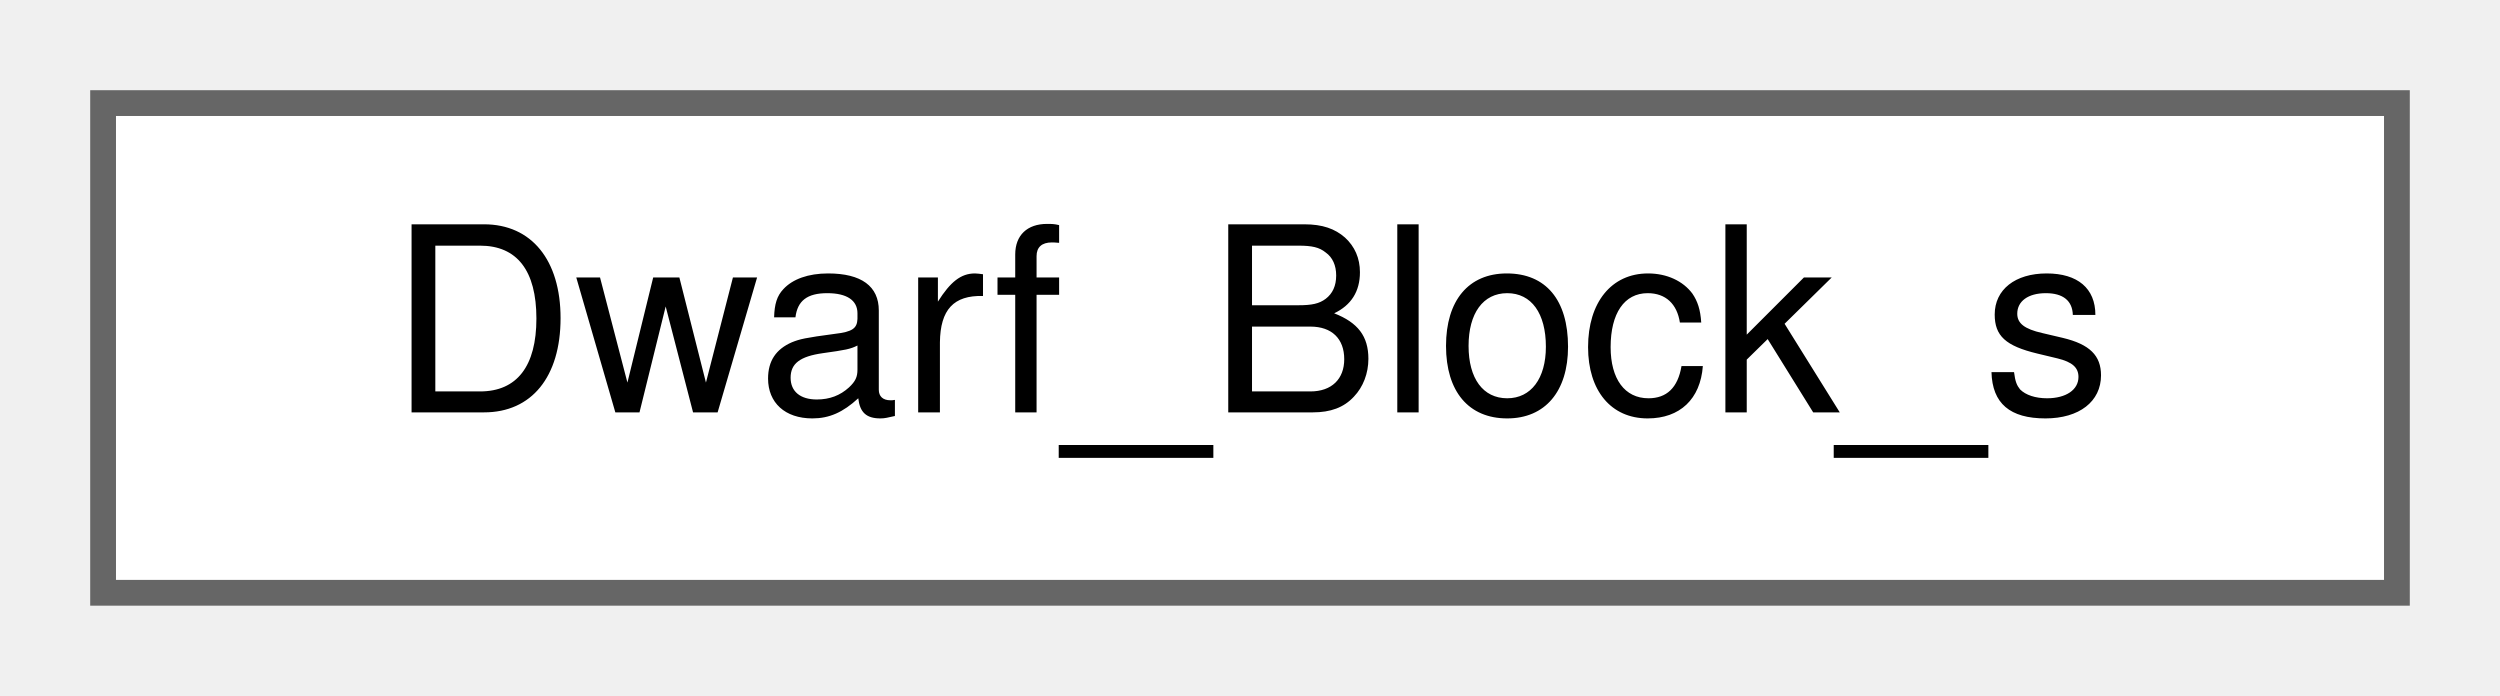
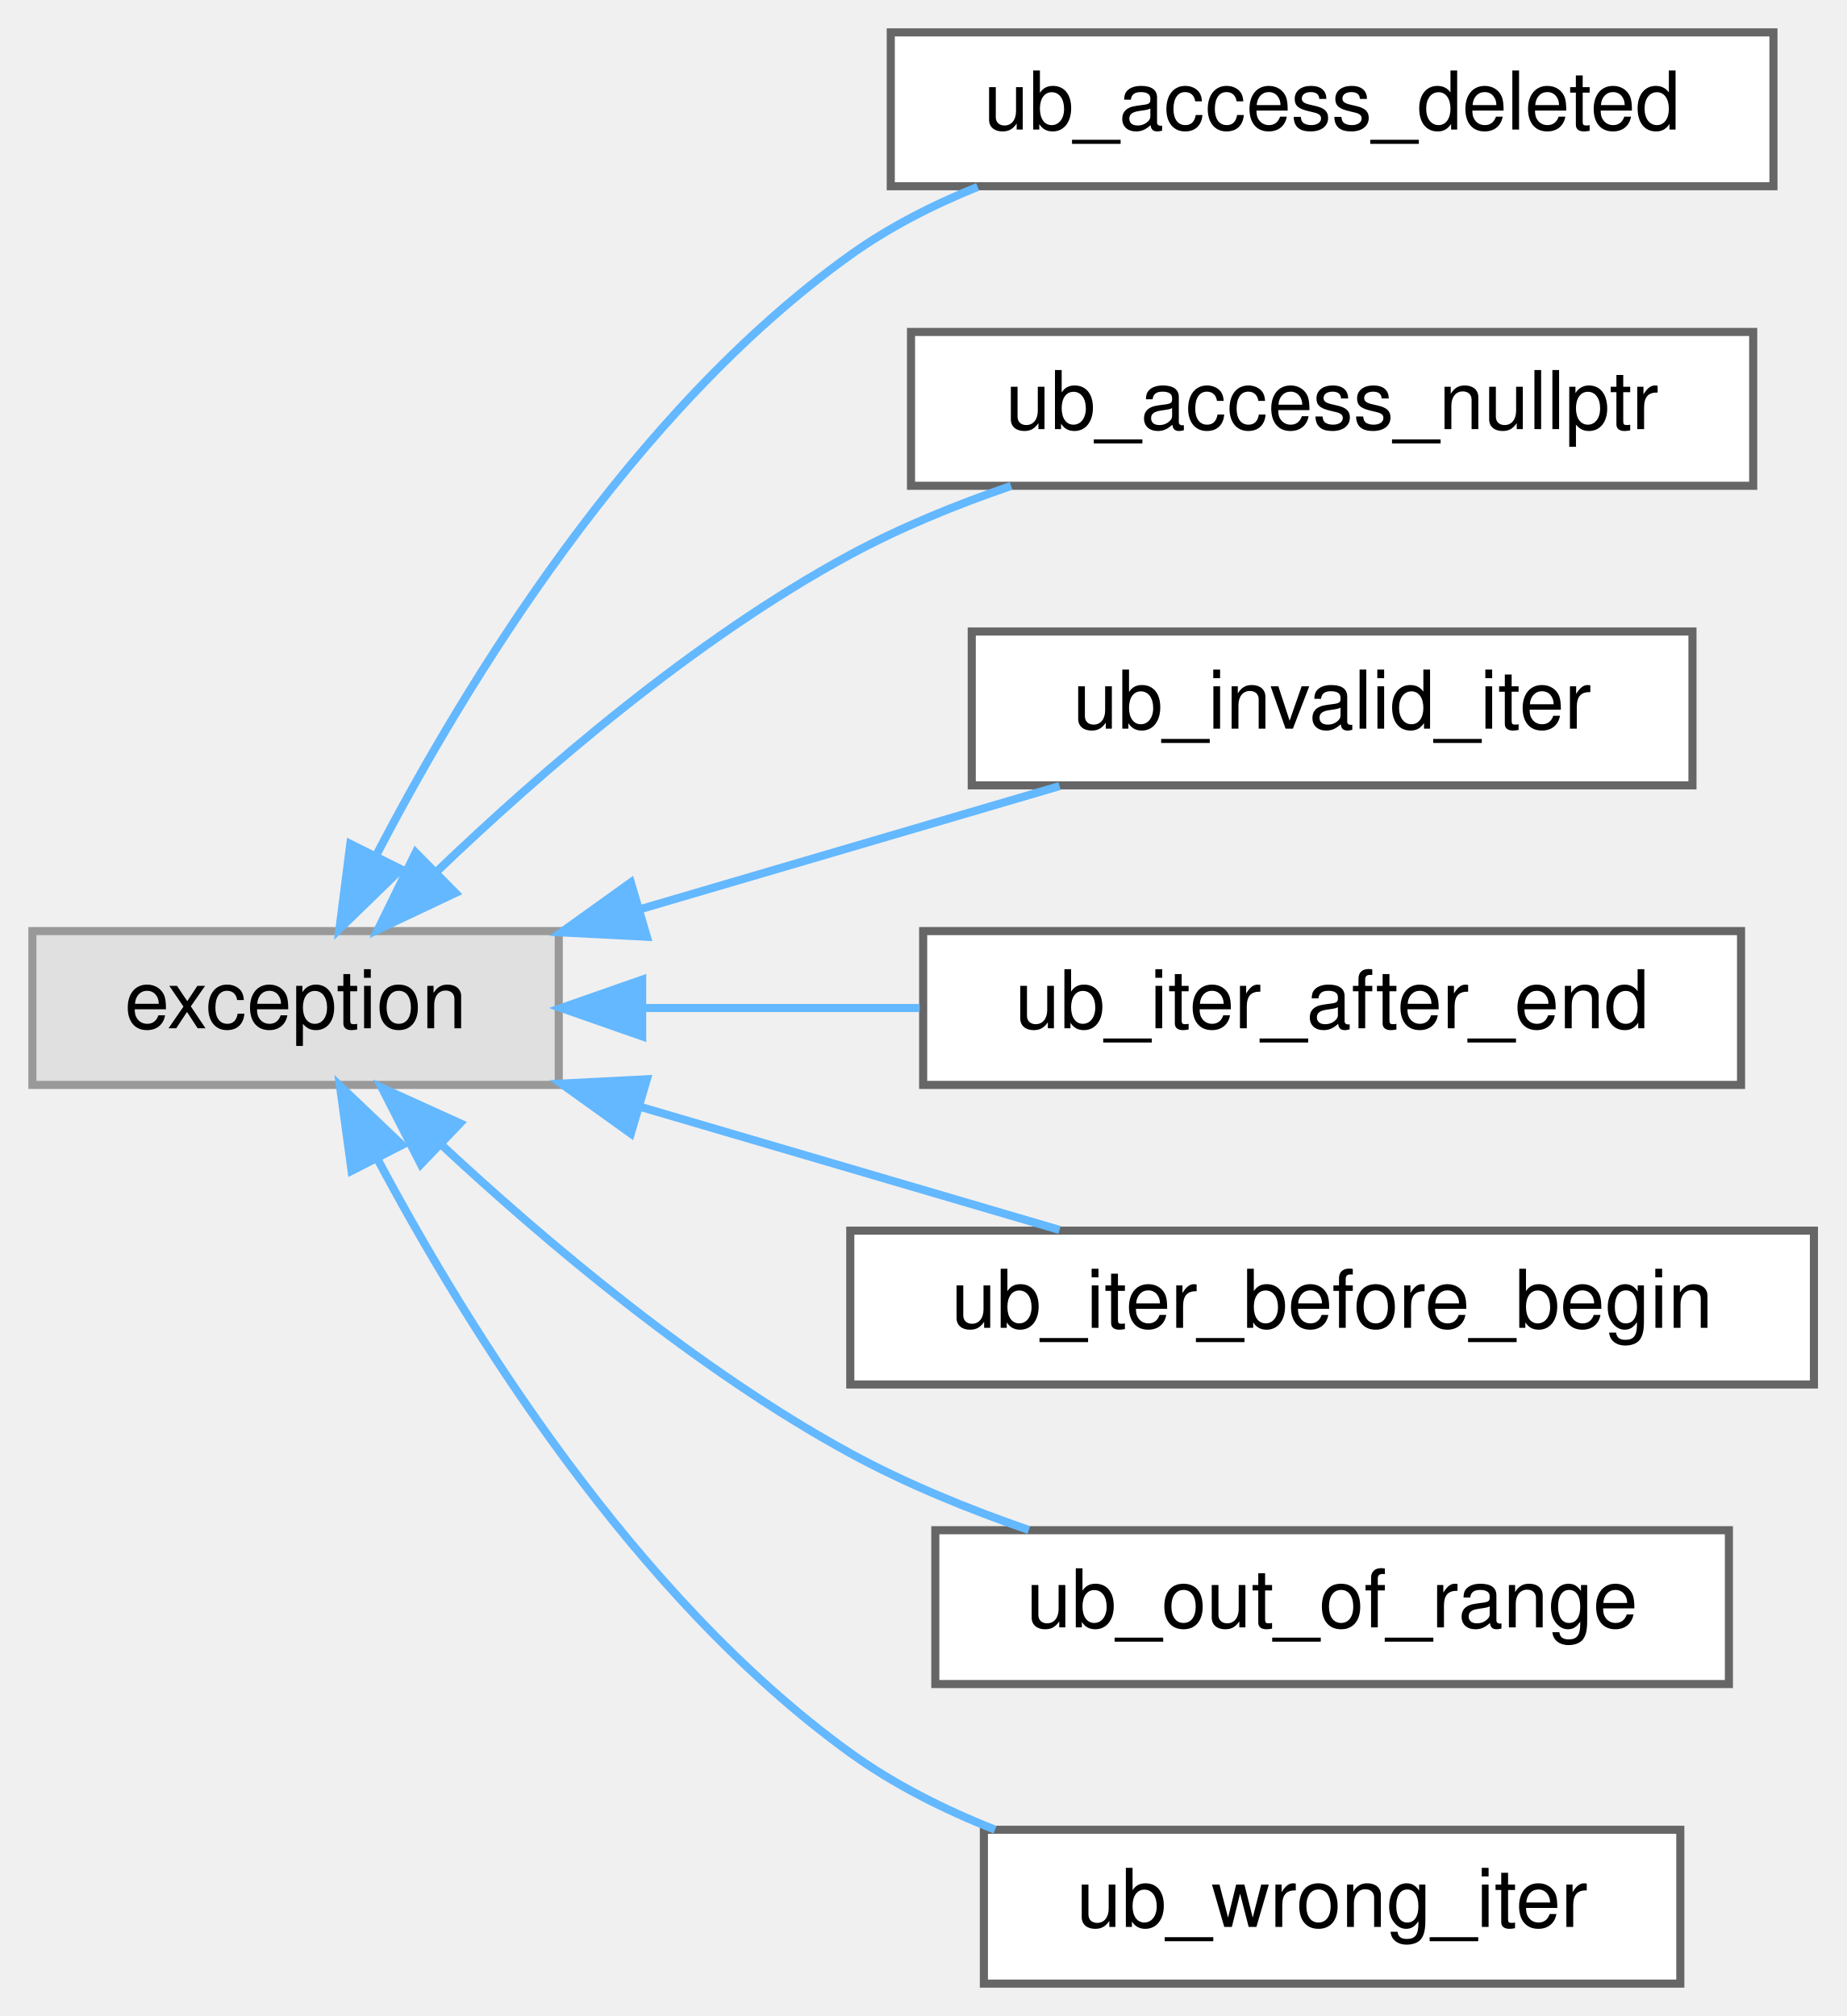
- <svg xmlns="http://www.w3.org/2000/svg" xmlns:xlink="http://www.w3.org/1999/xlink" width="97pt" height="27pt" viewBox="0.00 0.00 97.00 27.00">
-   <g id="graph0" class="graph" transform="scale(1 1) rotate(0) translate(4 23)">
+ <svg xmlns="http://www.w3.org/2000/svg" xmlns:xlink="http://www.w3.org/1999/xlink" width="228pt" height="249pt" viewBox="0.00 0.00 228.00 249.00">
+   <g id="graph0" class="graph" transform="scale(1 1) rotate(0) translate(4 245)">
    <g id="Node000000" class="node">
      <g id="a_Node000000">
-         <a xlink:href="structDwarf__Block__s.html" target="_top" xlink:title=" ">
-           <polygon fill="white" stroke="#666666" points="89,-19 0,-19 0,0 89,0 89,-19" />
-           <text text-anchor="middle" x="44.5" y="-7" font-family="Helvetica,sans-Serif" font-size="10.00">Dwarf_Block_s</text>
+         <a xlink:title=" ">
+           <polygon fill="#e0e0e0" stroke="#999999" points="65,-130 0,-130 0,-111 65,-111 65,-130" />
+           <text text-anchor="middle" x="32.5" y="-118" font-family="Helvetica,sans-Serif" font-size="10.00">exception</text>
+         </a>
+       </g>
+     </g>
+     <g id="Node000001" class="node">
+       <g id="a_Node000001">
+         <a xlink:href="classy3c_1_1internal_1_1ub__access__deleted.html" target="_top" xlink:title=" ">
+           <polygon fill="white" stroke="#666666" points="215,-241 106,-241 106,-222 215,-222 215,-241" />
+           <text text-anchor="middle" x="160.5" y="-229" font-family="Helvetica,sans-Serif" font-size="10.00">ub_access_deleted</text>
+         </a>
+       </g>
+     </g>
+     <g id="edge1_Node000000_Node000001" class="edge">
+       <g id="a_edge1_Node000000_Node000001">
+         <a xlink:title=" ">
+           <path fill="none" stroke="#63b8ff" d="M42.53,-139.49C53.5,-160.56 73.94,-194.15 101,-213.5 105.75,-216.9 111.17,-219.67 116.73,-221.92" />
+           <polygon fill="#63b8ff" stroke="#63b8ff" points="45.52,-137.64 37.92,-130.26 39.26,-140.77 45.52,-137.64" />
+         </a>
+       </g>
+     </g>
+     <g id="Node000002" class="node">
+       <g id="a_Node000002">
+         <a xlink:href="classy3c_1_1internal_1_1ub__access__nullptr.html" target="_top" xlink:title=" ">
+           <polygon fill="white" stroke="#666666" points="212.5,-204 108.5,-204 108.5,-185 212.5,-185 212.5,-204" />
+           <text text-anchor="middle" x="160.5" y="-192" font-family="Helvetica,sans-Serif" font-size="10.00">ub_access_nullptr</text>
+         </a>
+       </g>
+     </g>
+     <g id="edge2_Node000000_Node000002" class="edge">
+       <g id="a_edge2_Node000000_Node000002">
+         <a xlink:title=" ">
+           <path fill="none" stroke="#63b8ff" d="M49.85,-137.27C62.74,-149.64 81.7,-166.07 101,-176.5 107.17,-179.83 114.05,-182.65 120.86,-184.98" />
+           <polygon fill="#63b8ff" stroke="#63b8ff" points="52.24,-134.71 42.67,-130.18 47.33,-139.69 52.24,-134.71" />
+         </a>
+       </g>
+     </g>
+     <g id="Node000003" class="node">
+       <g id="a_Node000003">
+         <a xlink:href="classy3c_1_1internal_1_1ub__invalid__iter.html" target="_top" xlink:title=" ">
+           <polygon fill="white" stroke="#666666" points="205,-167 116,-167 116,-148 205,-148 205,-167" />
+           <text text-anchor="middle" x="160.5" y="-155" font-family="Helvetica,sans-Serif" font-size="10.00">ub_invalid_iter</text>
+         </a>
+       </g>
+     </g>
+     <g id="edge3_Node000000_Node000003" class="edge">
+       <g id="a_edge3_Node000000_Node000003">
+         <a xlink:title=" ">
+           <path fill="none" stroke="#63b8ff" d="M74.91,-132.66C91.78,-137.61 110.99,-143.25 126.84,-147.91" />
+           <polygon fill="#63b8ff" stroke="#63b8ff" points="75.88,-129.3 65.3,-129.84 73.9,-136.01 75.88,-129.3" />
+         </a>
+       </g>
+     </g>
+     <g id="Node000004" class="node">
+       <g id="a_Node000004">
+         <a xlink:href="classy3c_1_1internal_1_1ub__iter__after__end.html" target="_top" xlink:title=" ">
+           <polygon fill="white" stroke="#666666" points="211,-130 110,-130 110,-111 211,-111 211,-130" />
+           <text text-anchor="middle" x="160.5" y="-118" font-family="Helvetica,sans-Serif" font-size="10.00">ub_iter_after_end</text>
+         </a>
+       </g>
+     </g>
+     <g id="edge4_Node000000_Node000004" class="edge">
+       <g id="a_edge4_Node000000_Node000004">
+         <a xlink:title=" ">
+           <path fill="none" stroke="#63b8ff" d="M75.44,-120.5C86.37,-120.5 98.26,-120.5 109.57,-120.5" />
+           <polygon fill="#63b8ff" stroke="#63b8ff" points="75.3,-117 65.3,-120.5 75.3,-124 75.3,-117" />
+         </a>
+       </g>
+     </g>
+     <g id="Node000005" class="node">
+       <g id="a_Node000005">
+         <a xlink:href="classy3c_1_1internal_1_1ub__iter__before__begin.html" target="_top" xlink:title=" ">
+           <polygon fill="white" stroke="#666666" points="220,-93 101,-93 101,-74 220,-74 220,-93" />
+           <text text-anchor="middle" x="160.5" y="-81" font-family="Helvetica,sans-Serif" font-size="10.00">ub_iter_before_begin</text>
+         </a>
+       </g>
+     </g>
+     <g id="edge5_Node000000_Node000005" class="edge">
+       <g id="a_edge5_Node000000_Node000005">
+         <a xlink:title=" ">
+           <path fill="none" stroke="#63b8ff" d="M74.91,-108.34C91.78,-103.39 110.99,-97.75 126.84,-93.09" />
+           <polygon fill="#63b8ff" stroke="#63b8ff" points="73.9,-104.99 65.3,-111.16 75.88,-111.7 73.9,-104.99" />
+         </a>
+       </g>
+     </g>
+     <g id="Node000006" class="node">
+       <g id="a_Node000006">
+         <a xlink:href="classy3c_1_1internal_1_1ub__out__of__range.html" target="_top" xlink:title=" ">
+           <polygon fill="white" stroke="#666666" points="209.5,-56 111.5,-56 111.5,-37 209.5,-37 209.5,-56" />
+           <text text-anchor="middle" x="160.5" y="-44" font-family="Helvetica,sans-Serif" font-size="10.00">ub_out_of_range</text>
+         </a>
+       </g>
+     </g>
+     <g id="edge6_Node000000_Node000006" class="edge">
+       <g id="a_edge6_Node000000_Node000006">
+         <a xlink:title=" ">
+           <path fill="none" stroke="#63b8ff" d="M50.4,-103.71C63.33,-91.67 82.09,-75.8 101,-65.5 107.85,-61.77 115.54,-58.62 123.05,-56.03" />
+           <polygon fill="#63b8ff" stroke="#63b8ff" points="47.97,-101.2 43.16,-110.64 52.81,-106.26 47.97,-101.2" />
+         </a>
+       </g>
+     </g>
+     <g id="Node000007" class="node">
+       <g id="a_Node000007">
+         <a xlink:href="classy3c_1_1internal_1_1ub__wrong__iter.html" target="_top" xlink:title=" ">
+           <polygon fill="white" stroke="#666666" points="203.5,-19 117.5,-19 117.5,0 203.5,0 203.5,-19" />
+           <text text-anchor="middle" x="160.5" y="-7" font-family="Helvetica,sans-Serif" font-size="10.00">ub_wrong_iter</text>
+         </a>
+       </g>
+     </g>
+     <g id="edge7_Node000000_Node000007" class="edge">
+       <g id="a_edge7_Node000000_Node000007">
+         <a xlink:title=" ">
+           <path fill="none" stroke="#63b8ff" d="M42.64,-101.8C53.7,-81.02 74.23,-47.85 101,-28.5 106.37,-24.62 112.56,-21.51 118.88,-19.01" />
+           <polygon fill="#63b8ff" stroke="#63b8ff" points="39.42,-100.39 37.98,-110.89 45.65,-103.58 39.42,-100.39" />
        </a>
      </g>
    </g>
  </g>
</svg>
